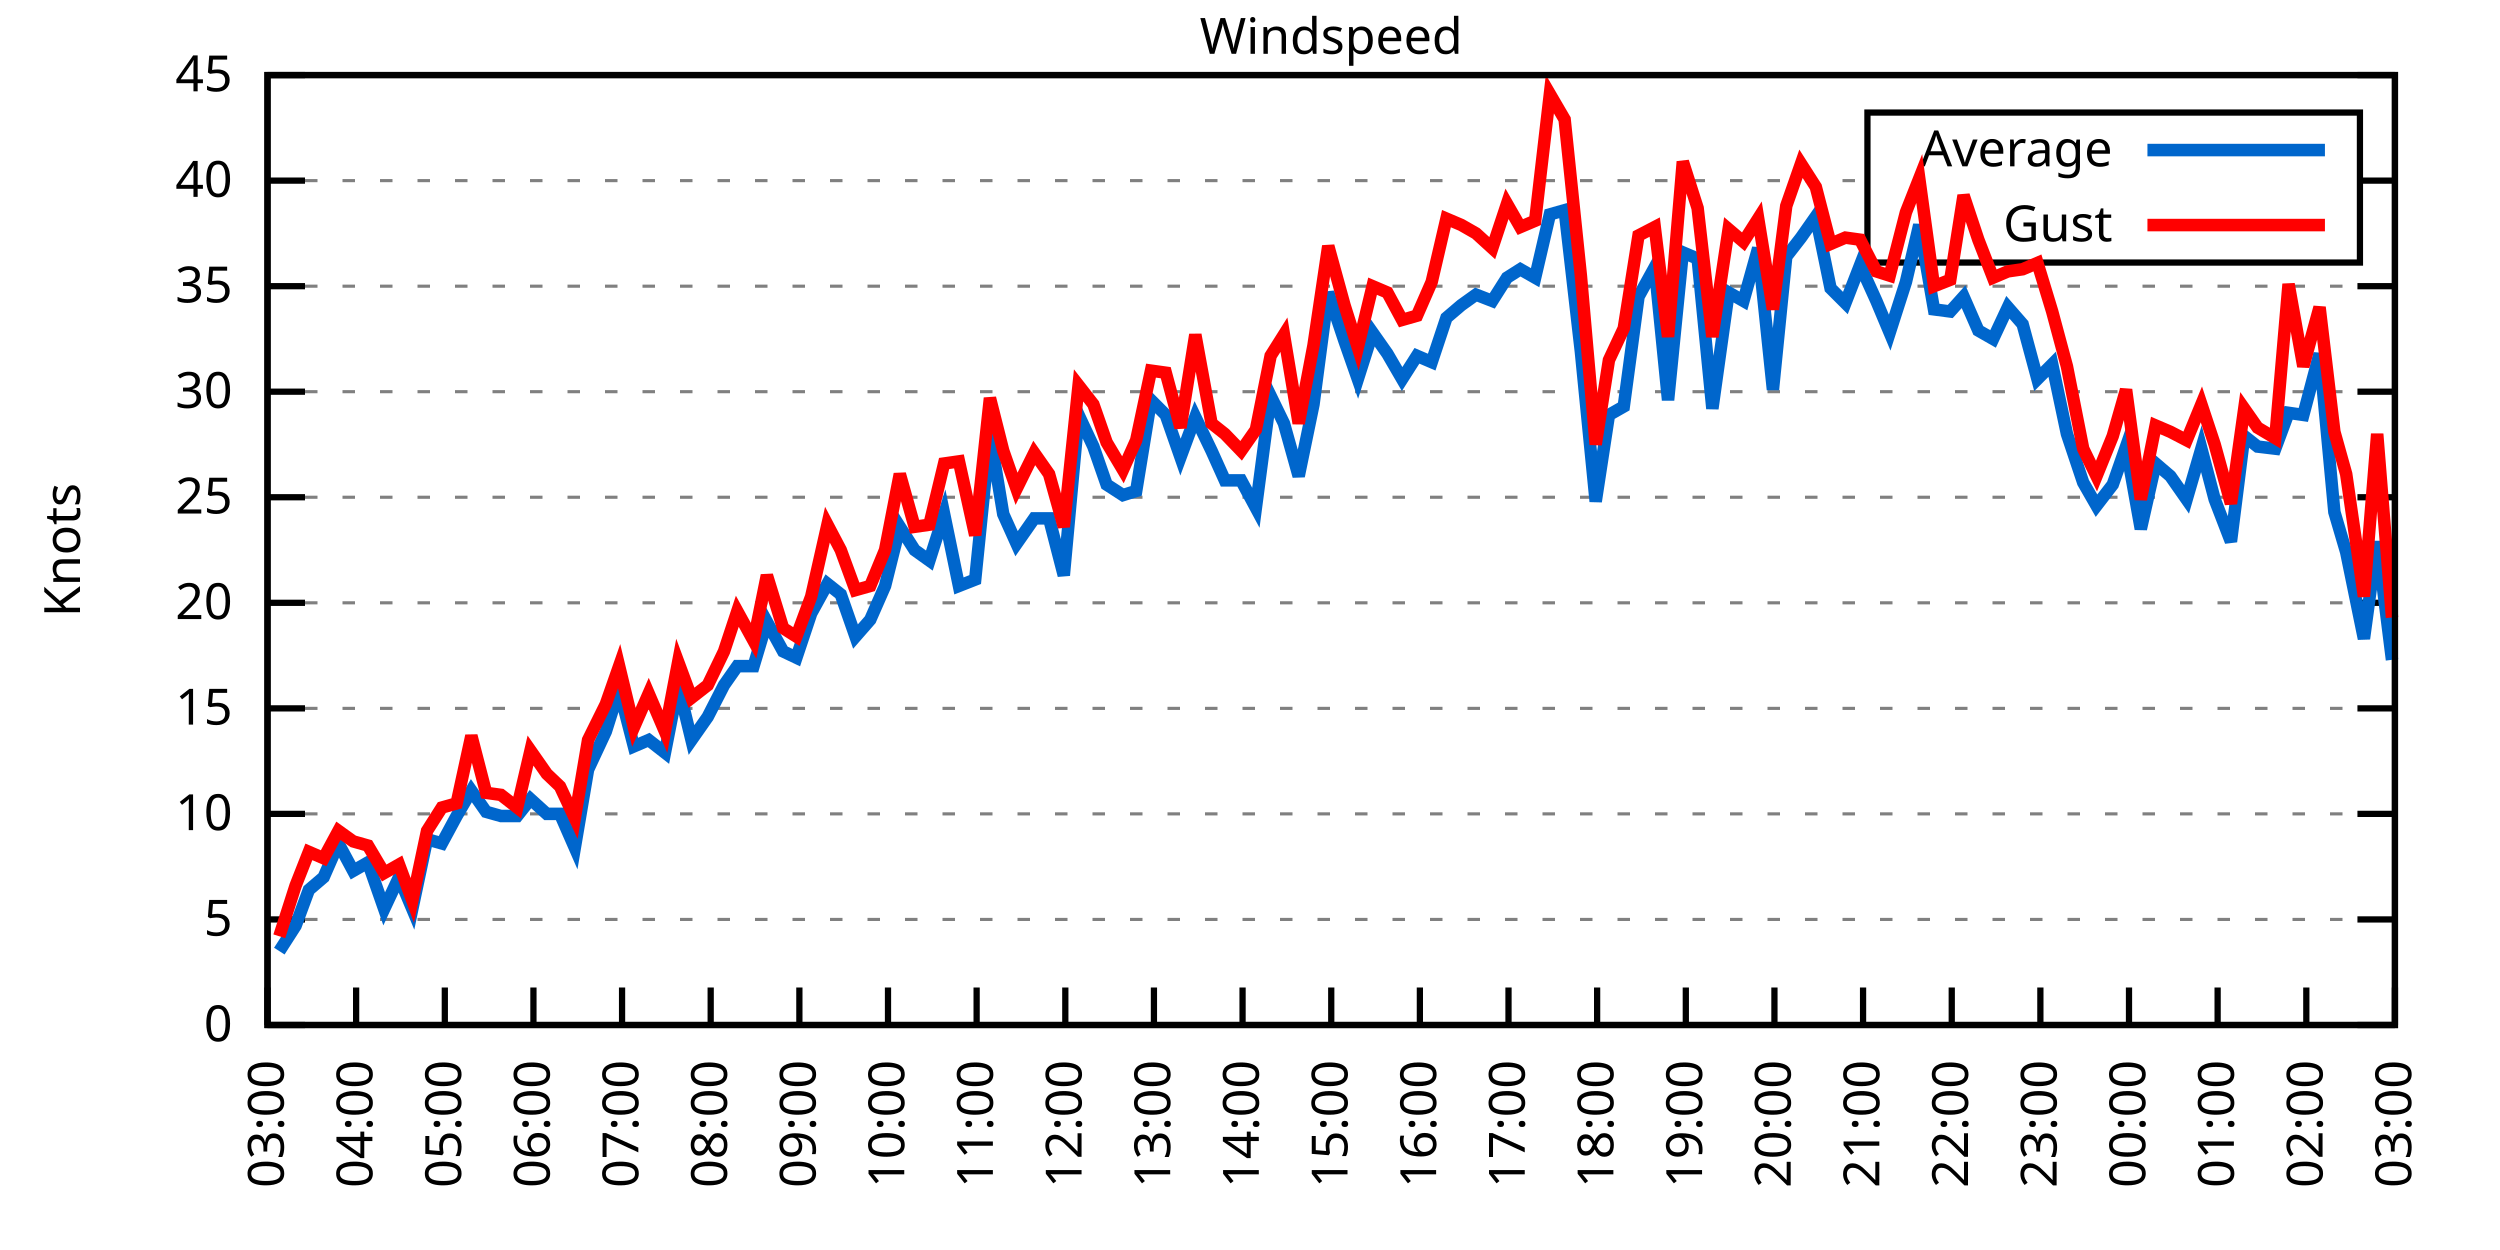
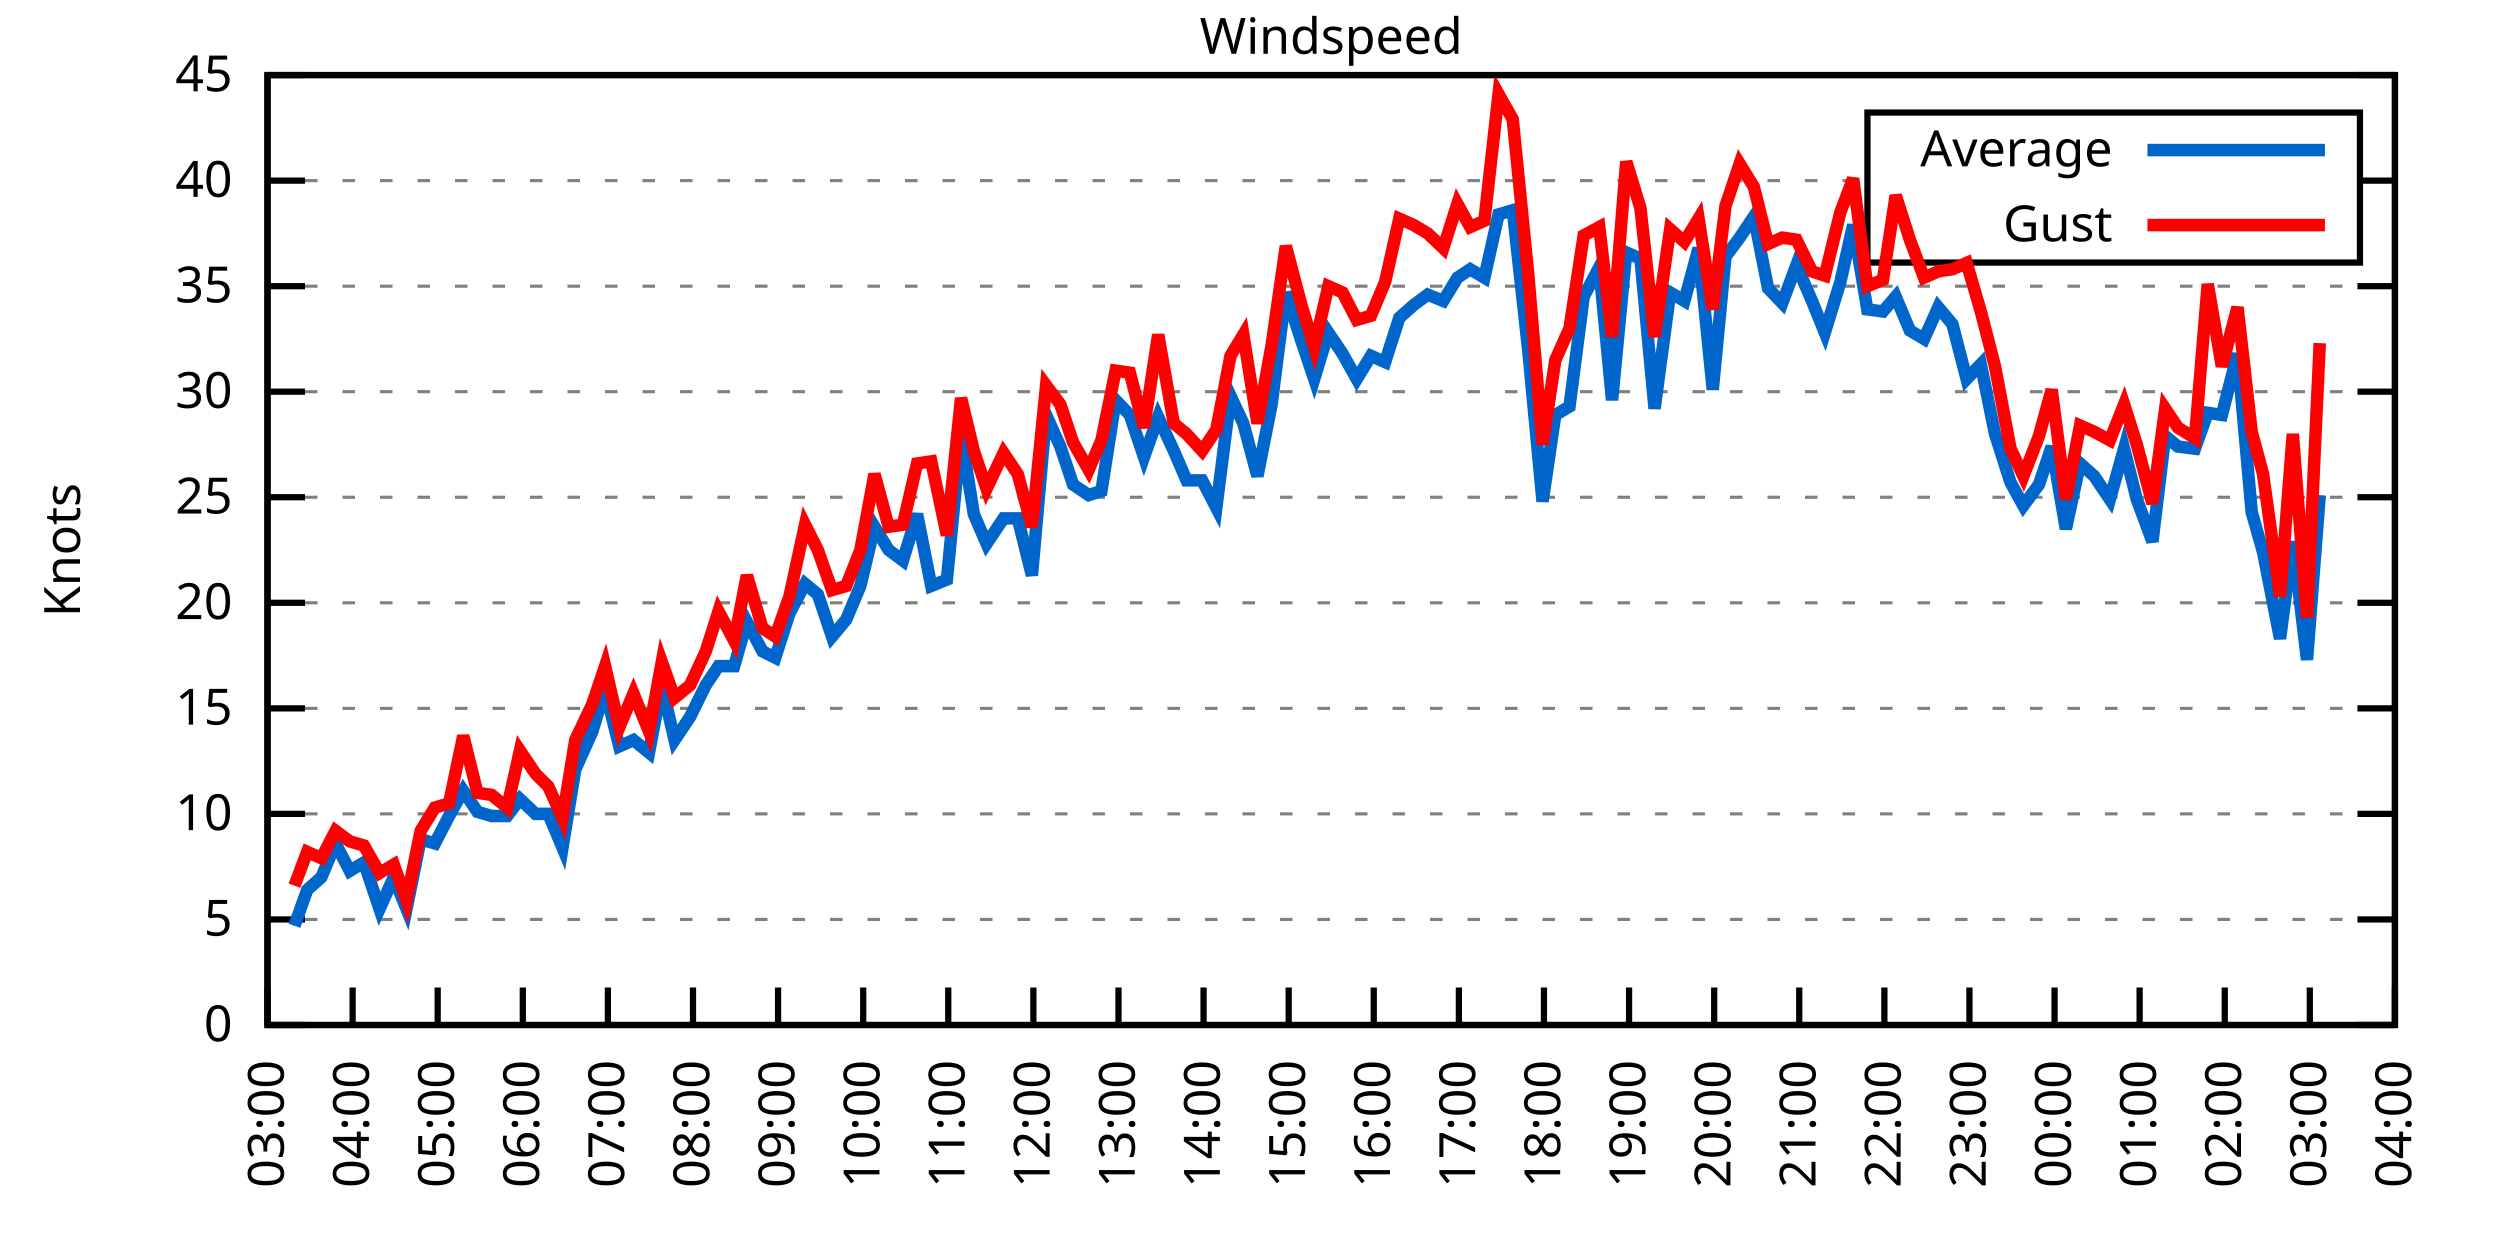
<svg xmlns="http://www.w3.org/2000/svg" xmlns:xlink="http://www.w3.org/1999/xlink" width="400" height="200" viewBox="0 0 400 200">
  <g id="gnuplot_canvas">
    <rect x="0" y="0" width="400" height="200" fill="none" />
    <defs>
      <circle id="gpDot" r="0.5" stroke-width="0.5" stroke="currentColor" />
      <path id="gpPt0" stroke-width="0.333" stroke="currentColor" d="M-1,0 h2 M0,-1 v2" />
      <path id="gpPt1" stroke-width="0.333" stroke="currentColor" d="M-1,-1 L1,1 M1,-1 L-1,1" />
      <path id="gpPt2" stroke-width="0.333" stroke="currentColor" d="M-1,0 L1,0 M0,-1 L0,1 M-1,-1 L1,1 M-1,1 L1,-1" />
      <rect id="gpPt3" stroke-width="0.333" stroke="currentColor" x="-1" y="-1" width="2" height="2" />
      <rect id="gpPt4" stroke-width="0.333" stroke="currentColor" fill="currentColor" x="-1" y="-1" width="2" height="2" />
      <circle id="gpPt5" stroke-width="0.333" stroke="currentColor" cx="0" cy="0" r="1" />
      <use xlink:href="#gpPt5" id="gpPt6" fill="currentColor" stroke="none" />
      <path id="gpPt7" stroke-width="0.333" stroke="currentColor" d="M0,-1.33 L-1.33,0.67 L1.33,0.67 z" />
      <use xlink:href="#gpPt7" id="gpPt8" fill="currentColor" stroke="none" />
      <use xlink:href="#gpPt7" id="gpPt9" stroke="currentColor" transform="rotate(180)" />
      <use xlink:href="#gpPt9" id="gpPt10" fill="currentColor" stroke="none" />
      <use xlink:href="#gpPt3" id="gpPt11" stroke="currentColor" transform="rotate(45)" />
      <use xlink:href="#gpPt11" id="gpPt12" fill="currentColor" stroke="none" />
      <path id="gpPt13" stroke-width="0.333" stroke="currentColor" d="M0,1.330 L1.265,0.411 L0.782,-1.067 L-0.782,-1.076 L-1.265,0.411 z" />
      <use xlink:href="#gpPt13" id="gpPt14" fill="currentColor" stroke="none" />
      <filter id="textbox" filterUnits="objectBoundingBox" x="0" y="0" height="1" width="1">
        <feFlood flood-color="white" flood-opacity="1" result="bgnd" />
        <feComposite in="SourceGraphic" in2="bgnd" operator="atop" />
      </filter>
      <filter id="greybox" filterUnits="objectBoundingBox" x="0" y="0" height="1" width="1">
        <feFlood flood-color="lightgrey" flood-opacity="1" result="grey" />
        <feComposite in="SourceGraphic" in2="grey" operator="atop" />
      </filter>
    </defs>
    <g fill="none" color="white" stroke="currentColor" stroke-width="1.00" stroke-linecap="butt" stroke-linejoin="miter">
</g>
    <g fill="none" color="black" stroke="currentColor" stroke-width="1.00" stroke-linecap="butt" stroke-linejoin="miter">
      <g stroke="none" shape-rendering="crispEdges">
        <polygon fill="rgb(255, 255, 255)" points="42.80,164.00 383.18,164.00 383.18,12.02 42.80,12.02 " />
      </g>
    </g>
    <g fill="none" color="black" stroke="currentColor" stroke-width="1.00" stroke-linecap="butt" stroke-linejoin="miter">
</g>
    <g fill="none" color="black" stroke="black" stroke-width="0.50" stroke-linecap="butt" stroke-linejoin="miter">
</g>
    <g fill="none" color="gray" stroke="currentColor" stroke-width="0.50" stroke-linecap="butt" stroke-linejoin="miter">
      <path stroke="gray" stroke-dasharray="2,4" class="gridline" d="M42.80,164.00 L383.19,164.00  " />
    </g>
    <g fill="none" color="gray" stroke="gray" stroke-width="1.00" stroke-linecap="butt" stroke-linejoin="miter">
</g>
    <g fill="none" color="black" stroke="currentColor" stroke-width="1.00" stroke-linecap="butt" stroke-linejoin="miter">
      <path stroke="black" d="M42.80,164.00 L48.80,164.00 M383.19,164.00 L377.19,164.00  " />
      <g transform="translate(37.20,166.60)" stroke="none" fill="black" font-family="Sans" font-size="8.00" text-anchor="end">
        <text>
          <tspan font-family="Sans"> 0</tspan>
        </text>
      </g>
    </g>
    <g fill="none" color="black" stroke="currentColor" stroke-width="1.00" stroke-linecap="butt" stroke-linejoin="miter">
</g>
    <g fill="none" color="black" stroke="black" stroke-width="0.50" stroke-linecap="butt" stroke-linejoin="miter">
</g>
    <g fill="none" color="gray" stroke="currentColor" stroke-width="0.50" stroke-linecap="butt" stroke-linejoin="miter">
      <path stroke="gray" stroke-dasharray="2,4" class="gridline" d="M42.80,147.11 L383.19,147.11  " />
    </g>
    <g fill="none" color="gray" stroke="gray" stroke-width="1.00" stroke-linecap="butt" stroke-linejoin="miter">
</g>
    <g fill="none" color="black" stroke="currentColor" stroke-width="1.00" stroke-linecap="butt" stroke-linejoin="miter">
      <path stroke="black" d="M42.80,147.11 L48.80,147.11 M383.19,147.11 L377.19,147.11  " />
      <g transform="translate(37.20,149.71)" stroke="none" fill="black" font-family="Sans" font-size="8.00" text-anchor="end">
        <text>
          <tspan font-family="Sans"> 5</tspan>
        </text>
      </g>
    </g>
    <g fill="none" color="black" stroke="currentColor" stroke-width="1.00" stroke-linecap="butt" stroke-linejoin="miter">
</g>
    <g fill="none" color="black" stroke="black" stroke-width="0.50" stroke-linecap="butt" stroke-linejoin="miter">
</g>
    <g fill="none" color="gray" stroke="currentColor" stroke-width="0.50" stroke-linecap="butt" stroke-linejoin="miter">
      <path stroke="gray" stroke-dasharray="2,4" class="gridline" d="M42.80,130.22 L383.19,130.22  " />
    </g>
    <g fill="none" color="gray" stroke="gray" stroke-width="1.00" stroke-linecap="butt" stroke-linejoin="miter">
</g>
    <g fill="none" color="black" stroke="currentColor" stroke-width="1.00" stroke-linecap="butt" stroke-linejoin="miter">
      <path stroke="black" d="M42.80,130.22 L48.80,130.22 M383.19,130.22 L377.19,130.22  " />
      <g transform="translate(37.20,132.82)" stroke="none" fill="black" font-family="Sans" font-size="8.00" text-anchor="end">
        <text>
          <tspan font-family="Sans"> 10</tspan>
        </text>
      </g>
    </g>
    <g fill="none" color="black" stroke="currentColor" stroke-width="1.00" stroke-linecap="butt" stroke-linejoin="miter">
</g>
    <g fill="none" color="black" stroke="black" stroke-width="0.50" stroke-linecap="butt" stroke-linejoin="miter">
</g>
    <g fill="none" color="gray" stroke="currentColor" stroke-width="0.50" stroke-linecap="butt" stroke-linejoin="miter">
      <path stroke="gray" stroke-dasharray="2,4" class="gridline" d="M42.80,113.34 L383.19,113.34  " />
    </g>
    <g fill="none" color="gray" stroke="gray" stroke-width="1.00" stroke-linecap="butt" stroke-linejoin="miter">
</g>
    <g fill="none" color="black" stroke="currentColor" stroke-width="1.00" stroke-linecap="butt" stroke-linejoin="miter">
      <path stroke="black" d="M42.80,113.34 L48.80,113.34 M383.19,113.34 L377.19,113.34  " />
      <g transform="translate(37.20,115.94)" stroke="none" fill="black" font-family="Sans" font-size="8.00" text-anchor="end">
        <text>
          <tspan font-family="Sans"> 15</tspan>
        </text>
      </g>
    </g>
    <g fill="none" color="black" stroke="currentColor" stroke-width="1.00" stroke-linecap="butt" stroke-linejoin="miter">
</g>
    <g fill="none" color="black" stroke="black" stroke-width="0.50" stroke-linecap="butt" stroke-linejoin="miter">
</g>
    <g fill="none" color="gray" stroke="currentColor" stroke-width="0.50" stroke-linecap="butt" stroke-linejoin="miter">
      <path stroke="gray" stroke-dasharray="2,4" class="gridline" d="M42.80,96.45 L383.19,96.45  " />
    </g>
    <g fill="none" color="gray" stroke="gray" stroke-width="1.00" stroke-linecap="butt" stroke-linejoin="miter">
</g>
    <g fill="none" color="black" stroke="currentColor" stroke-width="1.00" stroke-linecap="butt" stroke-linejoin="miter">
      <path stroke="black" d="M42.80,96.45 L48.80,96.45 M383.19,96.45 L377.19,96.45  " />
      <g transform="translate(37.20,99.05)" stroke="none" fill="black" font-family="Sans" font-size="8.00" text-anchor="end">
        <text>
          <tspan font-family="Sans"> 20</tspan>
        </text>
      </g>
    </g>
    <g fill="none" color="black" stroke="currentColor" stroke-width="1.00" stroke-linecap="butt" stroke-linejoin="miter">
</g>
    <g fill="none" color="black" stroke="black" stroke-width="0.50" stroke-linecap="butt" stroke-linejoin="miter">
</g>
    <g fill="none" color="gray" stroke="currentColor" stroke-width="0.50" stroke-linecap="butt" stroke-linejoin="miter">
      <path stroke="gray" stroke-dasharray="2,4" class="gridline" d="M42.80,79.56 L383.19,79.56  " />
    </g>
    <g fill="none" color="gray" stroke="gray" stroke-width="1.00" stroke-linecap="butt" stroke-linejoin="miter">
</g>
    <g fill="none" color="black" stroke="currentColor" stroke-width="1.00" stroke-linecap="butt" stroke-linejoin="miter">
      <path stroke="black" d="M42.80,79.56 L48.80,79.56 M383.19,79.56 L377.19,79.56  " />
      <g transform="translate(37.20,82.16)" stroke="none" fill="black" font-family="Sans" font-size="8.00" text-anchor="end">
        <text>
          <tspan font-family="Sans"> 25</tspan>
        </text>
      </g>
    </g>
    <g fill="none" color="black" stroke="currentColor" stroke-width="1.00" stroke-linecap="butt" stroke-linejoin="miter">
</g>
    <g fill="none" color="black" stroke="black" stroke-width="0.50" stroke-linecap="butt" stroke-linejoin="miter">
</g>
    <g fill="none" color="gray" stroke="currentColor" stroke-width="0.50" stroke-linecap="butt" stroke-linejoin="miter">
      <path stroke="gray" stroke-dasharray="2,4" class="gridline" d="M42.80,62.67 L383.19,62.67  " />
    </g>
    <g fill="none" color="gray" stroke="gray" stroke-width="1.00" stroke-linecap="butt" stroke-linejoin="miter">
</g>
    <g fill="none" color="black" stroke="currentColor" stroke-width="1.00" stroke-linecap="butt" stroke-linejoin="miter">
      <path stroke="black" d="M42.80,62.67 L48.80,62.67 M383.19,62.67 L377.19,62.67  " />
      <g transform="translate(37.20,65.27)" stroke="none" fill="black" font-family="Sans" font-size="8.00" text-anchor="end">
        <text>
          <tspan font-family="Sans"> 30</tspan>
        </text>
      </g>
    </g>
    <g fill="none" color="black" stroke="currentColor" stroke-width="1.00" stroke-linecap="butt" stroke-linejoin="miter">
</g>
    <g fill="none" color="black" stroke="black" stroke-width="0.50" stroke-linecap="butt" stroke-linejoin="miter">
</g>
    <g fill="none" color="gray" stroke="currentColor" stroke-width="0.50" stroke-linecap="butt" stroke-linejoin="miter">
      <path stroke="gray" stroke-dasharray="2,4" class="gridline" d="M42.80,45.79 L383.19,45.79  " />
    </g>
    <g fill="none" color="gray" stroke="gray" stroke-width="1.00" stroke-linecap="butt" stroke-linejoin="miter">
</g>
    <g fill="none" color="black" stroke="currentColor" stroke-width="1.00" stroke-linecap="butt" stroke-linejoin="miter">
      <path stroke="black" d="M42.80,45.79 L48.80,45.79 M383.19,45.79 L377.19,45.79  " />
      <g transform="translate(37.20,48.39)" stroke="none" fill="black" font-family="Sans" font-size="8.00" text-anchor="end">
        <text>
          <tspan font-family="Sans"> 35</tspan>
        </text>
      </g>
    </g>
    <g fill="none" color="black" stroke="currentColor" stroke-width="1.00" stroke-linecap="butt" stroke-linejoin="miter">
</g>
    <g fill="none" color="black" stroke="black" stroke-width="0.50" stroke-linecap="butt" stroke-linejoin="miter">
</g>
    <g fill="none" color="gray" stroke="currentColor" stroke-width="0.50" stroke-linecap="butt" stroke-linejoin="miter">
      <path stroke="gray" stroke-dasharray="2,4" class="gridline" d="M42.80,28.90 L298.79,28.90 M377.59,28.90 L383.19,28.90  " />
    </g>
    <g fill="none" color="gray" stroke="gray" stroke-width="1.00" stroke-linecap="butt" stroke-linejoin="miter">
</g>
    <g fill="none" color="black" stroke="currentColor" stroke-width="1.00" stroke-linecap="butt" stroke-linejoin="miter">
      <path stroke="black" d="M42.80,28.90 L48.80,28.90 M383.19,28.90 L377.19,28.90  " />
      <g transform="translate(37.20,31.50)" stroke="none" fill="black" font-family="Sans" font-size="8.00" text-anchor="end">
        <text>
          <tspan font-family="Sans"> 40</tspan>
        </text>
      </g>
    </g>
    <g fill="none" color="black" stroke="currentColor" stroke-width="1.00" stroke-linecap="butt" stroke-linejoin="miter">
</g>
    <g fill="none" color="black" stroke="black" stroke-width="0.50" stroke-linecap="butt" stroke-linejoin="miter">
</g>
    <g fill="none" color="gray" stroke="currentColor" stroke-width="0.50" stroke-linecap="butt" stroke-linejoin="miter">
      <path stroke="gray" stroke-dasharray="2,4" class="gridline" d="M42.80,12.01 L383.19,12.01  " />
    </g>
    <g fill="none" color="gray" stroke="gray" stroke-width="1.00" stroke-linecap="butt" stroke-linejoin="miter">
</g>
    <g fill="none" color="black" stroke="currentColor" stroke-width="1.00" stroke-linecap="butt" stroke-linejoin="miter">
      <path stroke="black" d="M42.80,12.01 L48.80,12.01 M383.19,12.01 L377.19,12.01  " />
      <g transform="translate(37.20,14.61)" stroke="none" fill="black" font-family="Sans" font-size="8.00" text-anchor="end">
        <text>
          <tspan font-family="Sans"> 45</tspan>
        </text>
      </g>
    </g>
    <g fill="none" color="black" stroke="currentColor" stroke-width="1.00" stroke-linecap="butt" stroke-linejoin="miter">
      <path stroke="black" d="M42.80,164.00 L42.80,158.00  " />
      <g transform="translate(45.40,169.60) rotate(270.00)" stroke="none" fill="black" font-family="Sans" font-size="8.00" text-anchor="end">
        <text>
          <tspan font-family="Sans">03:00</tspan>
        </text>
      </g>
    </g>
    <g fill="none" color="black" stroke="currentColor" stroke-width="1.00" stroke-linecap="butt" stroke-linejoin="miter">
-       <path stroke="black" d="M56.98,164.00 L56.98,158.00  " />
-       <g transform="translate(59.58,169.60) rotate(270.00)" stroke="none" fill="black" font-family="Sans" font-size="8.00" text-anchor="end">
+       <path stroke="black" d="M56.42,164.00 L56.42,158.00  " />
+       <g transform="translate(59.02,169.60) rotate(270.00)" stroke="none" fill="black" font-family="Sans" font-size="8.00" text-anchor="end">
        <text>
          <tspan font-family="Sans">04:00</tspan>
        </text>
      </g>
    </g>
    <g fill="none" color="black" stroke="currentColor" stroke-width="1.00" stroke-linecap="butt" stroke-linejoin="miter">
-       <path stroke="black" d="M71.17,164.00 L71.17,158.00  " />
-       <g transform="translate(73.77,169.60) rotate(270.00)" stroke="none" fill="black" font-family="Sans" font-size="8.00" text-anchor="end">
+       <path stroke="black" d="M70.03,164.00 L70.03,158.00  " />
+       <g transform="translate(72.63,169.60) rotate(270.00)" stroke="none" fill="black" font-family="Sans" font-size="8.00" text-anchor="end">
        <text>
          <tspan font-family="Sans">05:00</tspan>
        </text>
      </g>
    </g>
    <g fill="none" color="black" stroke="currentColor" stroke-width="1.00" stroke-linecap="butt" stroke-linejoin="miter">
-       <path stroke="black" d="M85.35,164.00 L85.35,158.00  " />
-       <g transform="translate(87.95,169.60) rotate(270.00)" stroke="none" fill="black" font-family="Sans" font-size="8.00" text-anchor="end">
+       <path stroke="black" d="M83.65,164.00 L83.65,158.00  " />
+       <g transform="translate(86.25,169.60) rotate(270.00)" stroke="none" fill="black" font-family="Sans" font-size="8.00" text-anchor="end">
        <text>
          <tspan font-family="Sans">06:00</tspan>
        </text>
      </g>
    </g>
    <g fill="none" color="black" stroke="currentColor" stroke-width="1.00" stroke-linecap="butt" stroke-linejoin="miter">
-       <path stroke="black" d="M99.53,164.00 L99.53,158.00  " />
-       <g transform="translate(102.13,169.60) rotate(270.00)" stroke="none" fill="black" font-family="Sans" font-size="8.00" text-anchor="end">
+       <path stroke="black" d="M97.26,164.00 L97.26,158.00  " />
+       <g transform="translate(99.86,169.60) rotate(270.00)" stroke="none" fill="black" font-family="Sans" font-size="8.00" text-anchor="end">
        <text>
          <tspan font-family="Sans">07:00</tspan>
        </text>
      </g>
    </g>
    <g fill="none" color="black" stroke="currentColor" stroke-width="1.00" stroke-linecap="butt" stroke-linejoin="miter">
-       <path stroke="black" d="M113.71,164.00 L113.71,158.00  " />
-       <g transform="translate(116.31,169.60) rotate(270.00)" stroke="none" fill="black" font-family="Sans" font-size="8.00" text-anchor="end">
+       <path stroke="black" d="M110.88,164.00 L110.88,158.00  " />
+       <g transform="translate(113.48,169.60) rotate(270.00)" stroke="none" fill="black" font-family="Sans" font-size="8.00" text-anchor="end">
        <text>
          <tspan font-family="Sans">08:00</tspan>
        </text>
      </g>
    </g>
    <g fill="none" color="black" stroke="currentColor" stroke-width="1.00" stroke-linecap="butt" stroke-linejoin="miter">
-       <path stroke="black" d="M127.90,164.00 L127.90,158.00  " />
-       <g transform="translate(130.50,169.60) rotate(270.00)" stroke="none" fill="black" font-family="Sans" font-size="8.00" text-anchor="end">
+       <path stroke="black" d="M124.49,164.00 L124.49,158.00  " />
+       <g transform="translate(127.09,169.60) rotate(270.00)" stroke="none" fill="black" font-family="Sans" font-size="8.00" text-anchor="end">
        <text>
          <tspan font-family="Sans">09:00</tspan>
        </text>
      </g>
    </g>
    <g fill="none" color="black" stroke="currentColor" stroke-width="1.00" stroke-linecap="butt" stroke-linejoin="miter">
-       <path stroke="black" d="M142.08,164.00 L142.08,158.00  " />
-       <g transform="translate(144.68,169.60) rotate(270.00)" stroke="none" fill="black" font-family="Sans" font-size="8.00" text-anchor="end">
+       <path stroke="black" d="M138.11,164.00 L138.11,158.00  " />
+       <g transform="translate(140.71,169.60) rotate(270.00)" stroke="none" fill="black" font-family="Sans" font-size="8.00" text-anchor="end">
        <text>
          <tspan font-family="Sans">10:00</tspan>
        </text>
      </g>
    </g>
    <g fill="none" color="black" stroke="currentColor" stroke-width="1.00" stroke-linecap="butt" stroke-linejoin="miter">
-       <path stroke="black" d="M156.26,164.00 L156.26,158.00  " />
-       <g transform="translate(158.86,169.60) rotate(270.00)" stroke="none" fill="black" font-family="Sans" font-size="8.00" text-anchor="end">
+       <path stroke="black" d="M151.72,164.00 L151.72,158.00  " />
+       <g transform="translate(154.32,169.60) rotate(270.00)" stroke="none" fill="black" font-family="Sans" font-size="8.00" text-anchor="end">
        <text>
          <tspan font-family="Sans">11:00</tspan>
        </text>
      </g>
    </g>
    <g fill="none" color="black" stroke="currentColor" stroke-width="1.00" stroke-linecap="butt" stroke-linejoin="miter">
-       <path stroke="black" d="M170.45,164.00 L170.45,158.00  " />
-       <g transform="translate(173.05,169.60) rotate(270.00)" stroke="none" fill="black" font-family="Sans" font-size="8.00" text-anchor="end">
+       <path stroke="black" d="M165.34,164.00 L165.34,158.00  " />
+       <g transform="translate(167.94,169.60) rotate(270.00)" stroke="none" fill="black" font-family="Sans" font-size="8.00" text-anchor="end">
        <text>
          <tspan font-family="Sans">12:00</tspan>
        </text>
      </g>
    </g>
    <g fill="none" color="black" stroke="currentColor" stroke-width="1.00" stroke-linecap="butt" stroke-linejoin="miter">
-       <path stroke="black" d="M184.63,164.00 L184.63,158.00  " />
-       <g transform="translate(187.23,169.60) rotate(270.00)" stroke="none" fill="black" font-family="Sans" font-size="8.00" text-anchor="end">
+       <path stroke="black" d="M178.96,164.00 L178.96,158.00  " />
+       <g transform="translate(181.56,169.60) rotate(270.00)" stroke="none" fill="black" font-family="Sans" font-size="8.00" text-anchor="end">
        <text>
          <tspan font-family="Sans">13:00</tspan>
        </text>
      </g>
    </g>
    <g fill="none" color="black" stroke="currentColor" stroke-width="1.00" stroke-linecap="butt" stroke-linejoin="miter">
-       <path stroke="black" d="M198.81,164.00 L198.81,158.00  " />
-       <g transform="translate(201.41,169.60) rotate(270.00)" stroke="none" fill="black" font-family="Sans" font-size="8.00" text-anchor="end">
+       <path stroke="black" d="M192.57,164.00 L192.57,158.00  " />
+       <g transform="translate(195.17,169.60) rotate(270.00)" stroke="none" fill="black" font-family="Sans" font-size="8.00" text-anchor="end">
        <text>
          <tspan font-family="Sans">14:00</tspan>
        </text>
      </g>
    </g>
    <g fill="none" color="black" stroke="currentColor" stroke-width="1.00" stroke-linecap="butt" stroke-linejoin="miter">
-       <path stroke="black" d="M213.00,164.00 L213.00,158.00  " />
-       <g transform="translate(215.60,169.60) rotate(270.00)" stroke="none" fill="black" font-family="Sans" font-size="8.00" text-anchor="end">
+       <path stroke="black" d="M206.19,164.00 L206.19,158.00  " />
+       <g transform="translate(208.79,169.60) rotate(270.00)" stroke="none" fill="black" font-family="Sans" font-size="8.00" text-anchor="end">
        <text>
          <tspan font-family="Sans">15:00</tspan>
        </text>
      </g>
    </g>
    <g fill="none" color="black" stroke="currentColor" stroke-width="1.00" stroke-linecap="butt" stroke-linejoin="miter">
-       <path stroke="black" d="M227.18,164.00 L227.18,158.00  " />
-       <g transform="translate(229.78,169.60) rotate(270.00)" stroke="none" fill="black" font-family="Sans" font-size="8.00" text-anchor="end">
+       <path stroke="black" d="M219.80,164.00 L219.80,158.00  " />
+       <g transform="translate(222.40,169.60) rotate(270.00)" stroke="none" fill="black" font-family="Sans" font-size="8.00" text-anchor="end">
        <text>
          <tspan font-family="Sans">16:00</tspan>
        </text>
      </g>
    </g>
    <g fill="none" color="black" stroke="currentColor" stroke-width="1.00" stroke-linecap="butt" stroke-linejoin="miter">
-       <path stroke="black" d="M241.36,164.00 L241.36,158.00  " />
-       <g transform="translate(243.96,169.60) rotate(270.00)" stroke="none" fill="black" font-family="Sans" font-size="8.00" text-anchor="end">
+       <path stroke="black" d="M233.42,164.00 L233.42,158.00  " />
+       <g transform="translate(236.02,169.60) rotate(270.00)" stroke="none" fill="black" font-family="Sans" font-size="8.00" text-anchor="end">
        <text>
          <tspan font-family="Sans">17:00</tspan>
        </text>
      </g>
    </g>
    <g fill="none" color="black" stroke="currentColor" stroke-width="1.00" stroke-linecap="butt" stroke-linejoin="miter">
-       <path stroke="black" d="M255.54,164.00 L255.54,158.00  " />
-       <g transform="translate(258.14,169.60) rotate(270.00)" stroke="none" fill="black" font-family="Sans" font-size="8.00" text-anchor="end">
+       <path stroke="black" d="M247.03,164.00 L247.03,158.00  " />
+       <g transform="translate(249.63,169.60) rotate(270.00)" stroke="none" fill="black" font-family="Sans" font-size="8.00" text-anchor="end">
        <text>
          <tspan font-family="Sans">18:00</tspan>
        </text>
      </g>
    </g>
    <g fill="none" color="black" stroke="currentColor" stroke-width="1.00" stroke-linecap="butt" stroke-linejoin="miter">
-       <path stroke="black" d="M269.73,164.00 L269.73,158.00  " />
-       <g transform="translate(272.33,169.60) rotate(270.00)" stroke="none" fill="black" font-family="Sans" font-size="8.00" text-anchor="end">
+       <path stroke="black" d="M260.65,164.00 L260.65,158.00  " />
+       <g transform="translate(263.25,169.60) rotate(270.00)" stroke="none" fill="black" font-family="Sans" font-size="8.00" text-anchor="end">
        <text>
          <tspan font-family="Sans">19:00</tspan>
        </text>
      </g>
    </g>
    <g fill="none" color="black" stroke="currentColor" stroke-width="1.00" stroke-linecap="butt" stroke-linejoin="miter">
-       <path stroke="black" d="M283.91,164.00 L283.91,158.00  " />
-       <g transform="translate(286.51,169.60) rotate(270.00)" stroke="none" fill="black" font-family="Sans" font-size="8.00" text-anchor="end">
+       <path stroke="black" d="M274.27,164.00 L274.27,158.00  " />
+       <g transform="translate(276.87,169.60) rotate(270.00)" stroke="none" fill="black" font-family="Sans" font-size="8.00" text-anchor="end">
        <text>
          <tspan font-family="Sans">20:00</tspan>
        </text>
      </g>
    </g>
    <g fill="none" color="black" stroke="currentColor" stroke-width="1.00" stroke-linecap="butt" stroke-linejoin="miter">
-       <path stroke="black" d="M298.09,164.00 L298.09,158.00  " />
-       <g transform="translate(300.69,169.60) rotate(270.00)" stroke="none" fill="black" font-family="Sans" font-size="8.00" text-anchor="end">
+       <path stroke="black" d="M287.88,164.00 L287.88,158.00  " />
+       <g transform="translate(290.48,169.60) rotate(270.00)" stroke="none" fill="black" font-family="Sans" font-size="8.00" text-anchor="end">
        <text>
          <tspan font-family="Sans">21:00</tspan>
        </text>
      </g>
    </g>
    <g fill="none" color="black" stroke="currentColor" stroke-width="1.00" stroke-linecap="butt" stroke-linejoin="miter">
-       <path stroke="black" d="M312.28,164.00 L312.28,158.00  " />
-       <g transform="translate(314.88,169.60) rotate(270.00)" stroke="none" fill="black" font-family="Sans" font-size="8.00" text-anchor="end">
+       <path stroke="black" d="M301.50,164.00 L301.50,158.00  " />
+       <g transform="translate(304.10,169.60) rotate(270.00)" stroke="none" fill="black" font-family="Sans" font-size="8.00" text-anchor="end">
        <text>
          <tspan font-family="Sans">22:00</tspan>
        </text>
      </g>
    </g>
    <g fill="none" color="black" stroke="currentColor" stroke-width="1.00" stroke-linecap="butt" stroke-linejoin="miter">
-       <path stroke="black" d="M326.46,164.00 L326.46,158.00  " />
-       <g transform="translate(329.06,169.60) rotate(270.00)" stroke="none" fill="black" font-family="Sans" font-size="8.00" text-anchor="end">
+       <path stroke="black" d="M315.11,164.00 L315.11,158.00  " />
+       <g transform="translate(317.71,169.60) rotate(270.00)" stroke="none" fill="black" font-family="Sans" font-size="8.00" text-anchor="end">
        <text>
          <tspan font-family="Sans">23:00</tspan>
        </text>
      </g>
    </g>
    <g fill="none" color="black" stroke="currentColor" stroke-width="1.00" stroke-linecap="butt" stroke-linejoin="miter">
-       <path stroke="black" d="M340.64,164.00 L340.64,158.00  " />
-       <g transform="translate(343.24,169.60) rotate(270.00)" stroke="none" fill="black" font-family="Sans" font-size="8.00" text-anchor="end">
+       <path stroke="black" d="M328.73,164.00 L328.73,158.00  " />
+       <g transform="translate(331.33,169.60) rotate(270.00)" stroke="none" fill="black" font-family="Sans" font-size="8.00" text-anchor="end">
        <text>
          <tspan font-family="Sans">00:00</tspan>
        </text>
      </g>
    </g>
    <g fill="none" color="black" stroke="currentColor" stroke-width="1.00" stroke-linecap="butt" stroke-linejoin="miter">
-       <path stroke="black" d="M354.82,164.00 L354.82,158.00  " />
-       <g transform="translate(357.42,169.60) rotate(270.00)" stroke="none" fill="black" font-family="Sans" font-size="8.00" text-anchor="end">
+       <path stroke="black" d="M342.34,164.00 L342.34,158.00  " />
+       <g transform="translate(344.94,169.60) rotate(270.00)" stroke="none" fill="black" font-family="Sans" font-size="8.00" text-anchor="end">
        <text>
          <tspan font-family="Sans">01:00</tspan>
        </text>
      </g>
    </g>
    <g fill="none" color="black" stroke="currentColor" stroke-width="1.00" stroke-linecap="butt" stroke-linejoin="miter">
-       <path stroke="black" d="M369.01,164.00 L369.01,158.00  " />
-       <g transform="translate(371.61,169.60) rotate(270.00)" stroke="none" fill="black" font-family="Sans" font-size="8.00" text-anchor="end">
+       <path stroke="black" d="M355.96,164.00 L355.96,158.00  " />
+       <g transform="translate(358.56,169.60) rotate(270.00)" stroke="none" fill="black" font-family="Sans" font-size="8.00" text-anchor="end">
        <text>
          <tspan font-family="Sans">02:00</tspan>
+         </text>
+       </g>
+     </g>
+     <g fill="none" color="black" stroke="currentColor" stroke-width="1.00" stroke-linecap="butt" stroke-linejoin="miter">
+       <path stroke="black" d="M369.57,164.00 L369.57,158.00  " />
+       <g transform="translate(372.17,169.60) rotate(270.00)" stroke="none" fill="black" font-family="Sans" font-size="8.00" text-anchor="end">
+         <text>
+           <tspan font-family="Sans">03:00</tspan>
        </text>
      </g>
    </g>
    <g fill="none" color="black" stroke="currentColor" stroke-width="1.00" stroke-linecap="butt" stroke-linejoin="miter">
      <path stroke="black" d="M383.19,164.00 L383.19,158.00  " />
      <g transform="translate(385.79,169.60) rotate(270.00)" stroke="none" fill="black" font-family="Sans" font-size="8.00" text-anchor="end">
        <text>
-           <tspan font-family="Sans">03:00</tspan>
+           <tspan font-family="Sans">04:00</tspan>
        </text>
      </g>
    </g>
    <g fill="none" color="black" stroke="currentColor" stroke-width="1.00" stroke-linecap="butt" stroke-linejoin="miter">
</g>
    <g fill="none" color="black" stroke="currentColor" stroke-width="1.00" stroke-linecap="butt" stroke-linejoin="miter">
      <path stroke="black" d="M42.80,12.01 L42.80,164.00 L383.19,164.00 L383.19,12.01 L42.80,12.01 Z  " />
    </g>
    <g fill="none" color="black" stroke="currentColor" stroke-width="1.00" stroke-linecap="butt" stroke-linejoin="miter">
</g>
    <g fill="none" color="black" stroke="currentColor" stroke-width="1.00" stroke-linecap="butt" stroke-linejoin="miter">
      <path stroke="black" d="M298.79,42.01 L298.79,18.01 L377.59,18.01 L377.59,42.01 L298.79,42.01 Z  " />
    </g>
    <g id="Windspeed_plot_1">
      <g fill="none" color="white" stroke="black" stroke-width="2.00" stroke-linecap="butt" stroke-linejoin="miter">
</g>
      <g fill="none" color="black" stroke="currentColor" stroke-width="2.00" stroke-linecap="butt" stroke-linejoin="miter">
        <g transform="translate(337.99,26.61)" stroke="none" fill="black" font-family="Sans" font-size="8.00" text-anchor="end">
          <text>
            <tspan font-family="Sans">Average</tspan>
          </text>
        </g>
      </g>
      <g fill="none" color="black" stroke="currentColor" stroke-width="2.00" stroke-linecap="butt" stroke-linejoin="miter">
-         <path stroke="rgb(  0, 102, 204)" d="M343.59,24.01 L371.99,24.01 M44.69,152.18 L47.29,148.13 L49.42,142.38 L51.78,140.36 L54.15,134.95 L56.51,139.34   L58.87,137.99 L61.47,145.42 L63.84,140.36 L65.97,145.42 L68.33,134.28 L70.69,134.95 L73.06,130.56 L75.42,126.51   L77.78,129.89 L80.15,130.56 L82.75,130.56 L84.88,127.86 L87.48,130.22 L89.60,130.22 L91.97,135.63 L94.09,123.13   L96.93,117.05 L99.06,110.30 L101.42,119.42 L103.79,118.40 L106.39,120.43 L108.51,109.62 L110.64,118.40 L113.24,114.69   L115.84,109.62 L117.97,106.58 L120.57,106.58 L122.70,99.49 L125.30,104.22 L127.42,105.23 L129.79,98.14 L132.39,93.41   L134.52,95.10 L136.88,101.85 L139.24,99.15 L141.61,93.75 L143.97,84.29 L146.34,88.00 L148.70,89.69 L151.06,82.26   L153.43,93.75 L156.03,92.73 L158.39,69.43 L160.52,82.26 L162.65,86.99 L165.48,82.94 L167.85,82.94 L170.21,92.06   L172.57,66.39 L174.94,71.45 L177.06,77.53 L179.67,79.22 L181.79,78.55 L184.16,64.02 L186.52,66.39 L188.88,73.14   L191.25,66.73 L193.85,72.13 L195.98,76.86 L198.58,76.86 L200.94,81.25 L203.30,63.35 L205.43,67.74 L207.79,76.18   L210.16,64.70 L212.52,46.80 L215.12,54.57 L217.25,60.65 L219.61,53.22 L221.98,56.59 L224.34,60.65 L226.71,56.93   L229.07,57.94 L231.43,50.85 L233.80,48.83 L236.16,47.14 L238.76,48.15 L241.12,44.43 L243.25,43.08 L245.62,44.43   L247.98,34.30 L250.34,33.63 L252.94,56.26 L255.31,80.24 L257.43,66.39 L259.80,65.04 L262.16,47.47 L264.76,42.75   L266.89,64.02 L269.25,40.38 L271.62,41.39 L273.98,65.38 L276.58,46.80 L278.95,48.15 L281.31,39.71 L283.67,62.34   L285.80,41.06 L288.16,38.02 L290.53,34.64 L292.89,46.12 L295.26,48.49 L297.62,42.41 L300.22,48.15 L302.35,53.22   L304.95,45.11 L307.08,35.99 L309.44,49.50 L312.04,49.84 L314.17,47.47 L316.53,52.88 L318.89,54.23 L321.26,49.16   L323.62,51.87 L325.99,60.65 L328.35,58.28 L330.71,69.43 L333.31,77.20 L335.44,80.91 L338.04,77.53 L340.17,71.45   L342.53,84.63 L344.90,74.16 L347.26,76.18 L349.86,79.90 L352.22,71.79 L354.35,79.90 L356.95,86.65 L359.08,69.77   L361.21,71.45 L364.04,71.79 L366.17,66.05 L368.53,66.39 L371.13,56.59 L373.50,81.93 L375.39,88.34 L378.23,102.19   L380.35,86.65 L382.72,105.57  " />
+         <path stroke="rgb(  0, 102, 204)" d="M343.59,24.01 L371.99,24.01 M47.11,148.13 L49.15,142.38 L51.42,140.36 L53.69,134.95 L55.96,139.34 L58.23,137.99   L60.73,145.42 L63.00,140.36 L65.04,145.42 L67.31,134.28 L69.58,134.95 L71.85,130.56 L74.12,126.51 L76.39,129.89   L78.65,130.56 L81.15,130.56 L83.19,127.86 L85.69,130.22 L87.73,130.22 L90.00,135.63 L92.04,123.13 L94.77,117.05   L96.81,110.30 L99.08,119.42 L101.35,118.40 L103.84,120.43 L105.89,109.62 L107.93,118.40 L110.42,114.69 L112.92,109.62   L114.96,106.58 L117.46,106.58 L119.50,99.49 L122.00,104.22 L124.04,105.23 L126.31,98.14 L128.81,93.41 L130.85,95.10   L133.12,101.85 L135.39,99.15 L137.66,93.75 L139.92,84.29 L142.19,88.00 L144.46,89.69 L146.73,82.26 L149.00,93.75   L151.50,92.73 L153.77,69.43 L155.81,82.26 L157.85,86.99 L160.57,82.94 L162.84,82.94 L165.11,92.06 L167.38,66.39   L169.65,71.45 L171.69,77.53 L174.19,79.22 L176.23,78.55 L178.50,64.02 L180.77,66.39 L183.04,73.14 L185.31,66.73   L187.81,72.13 L189.85,76.86 L192.34,76.86 L194.61,81.25 L196.88,63.35 L198.93,67.74 L201.19,76.18 L203.46,64.70   L205.73,46.80 L208.23,54.57 L210.27,60.65 L212.54,53.22 L214.81,56.59 L217.08,60.65 L219.35,56.93 L221.62,57.94   L223.89,50.85 L226.16,48.83 L228.43,47.14 L230.92,48.15 L233.19,44.43 L235.23,43.08 L237.50,44.43 L239.77,34.30   L242.04,33.63 L244.54,56.26 L246.81,80.24 L248.85,66.39 L251.12,65.04 L253.39,47.47 L255.88,42.75 L257.93,64.02   L260.20,40.38 L262.47,41.39 L264.73,65.38 L267.23,46.80 L269.50,48.15 L271.77,39.71 L274.04,62.34 L276.08,41.06   L278.35,38.02 L280.62,34.64 L282.89,46.12 L285.16,48.49 L287.43,42.41 L289.92,48.15 L291.97,53.22 L294.46,45.11   L296.50,35.99 L298.77,49.50 L301.27,49.84 L303.31,47.47 L305.58,52.88 L307.85,54.23 L310.12,49.16 L312.39,51.87   L314.66,60.65 L316.93,58.28 L319.20,69.43 L321.69,77.20 L323.74,80.91 L326.23,77.53 L328.27,71.45 L330.54,84.63   L332.81,74.16 L335.08,76.18 L337.58,79.90 L339.85,71.79 L341.89,79.90 L344.39,86.65 L346.43,69.77 L348.47,71.45   L351.19,71.79 L353.24,66.05 L355.50,66.39 L358.00,56.59 L360.27,81.93 L362.09,88.34 L364.81,102.19 L366.85,86.65   L369.12,105.57 L371.16,79.22  " />
      </g>
    </g>
    <g id="Windspeed_plot_2">
      <g fill="none" color="black" stroke="currentColor" stroke-width="2.00" stroke-linecap="butt" stroke-linejoin="miter">
        <g transform="translate(337.99,38.61)" stroke="none" fill="black" font-family="Sans" font-size="8.00" text-anchor="end">
          <text>
            <tspan font-family="Sans">Gust</tspan>
          </text>
        </g>
      </g>
      <g fill="none" color="black" stroke="currentColor" stroke-width="2.00" stroke-linecap="butt" stroke-linejoin="miter">
-         <path stroke="rgb(255,   0,   0)" d="M343.59,36.01 L371.99,36.01 M44.69,149.81 L47.29,141.71 L49.42,136.30 L51.78,137.32 L54.15,132.93 L56.51,134.62   L58.87,135.29 L61.47,139.68 L63.84,138.33 L65.97,144.07 L68.33,132.93 L70.69,129.21 L73.06,128.54 L75.42,117.73   L77.78,126.85 L80.15,127.18 L82.75,129.21 L84.88,120.09 L87.48,123.81 L89.60,125.83 L91.97,130.90 L94.09,118.40   L96.93,112.66 L99.06,106.58 L101.42,116.38 L103.79,110.97 L106.39,117.05 L108.51,105.91 L110.64,111.65 L113.24,109.62   L115.84,104.22 L117.97,97.80 L120.57,102.53 L122.70,92.06 L125.30,100.50 L127.42,101.85 L129.79,95.44 L132.39,83.95   L134.52,88.00 L136.88,94.42 L139.24,93.75 L141.61,88.00 L143.97,75.85 L146.34,84.29 L148.70,83.95 L151.06,74.16   L153.43,73.82 L156.03,85.64 L158.39,63.69 L160.52,72.13 L162.65,78.21 L165.48,72.47 L167.85,75.85 L170.21,84.29   L172.57,61.66 L174.94,64.70 L177.06,70.78 L179.67,75.17 L181.79,70.44 L184.16,59.30 L186.52,59.63 L188.88,68.42   L191.25,53.55 L193.85,67.74 L195.98,69.43 L198.58,72.13 L200.94,68.75 L203.30,56.93 L205.43,53.55 L207.79,67.74   L210.16,55.24 L212.52,39.37 L215.12,48.83 L217.25,55.58 L219.61,45.79 L221.98,46.80 L224.34,51.19 L226.71,50.51   L229.07,45.11 L231.43,34.98 L233.80,35.99 L236.16,37.34 L238.76,39.71 L241.12,32.61 L243.25,36.33 L245.62,35.32   L247.98,15.05 L250.34,19.10 L252.94,44.10 L255.31,71.12 L257.43,57.61 L259.80,52.54 L262.16,37.68 L264.76,36.33   L266.89,53.89 L269.25,25.86 L271.62,33.29 L273.98,53.89 L276.58,36.67 L278.95,38.69 L281.31,34.98 L283.67,49.50   L285.80,32.95 L288.16,26.20 L290.53,29.91 L292.89,39.03 L295.26,38.02 L297.62,38.35 L300.22,43.42 L302.35,44.10   L304.95,33.96 L307.08,28.56 L309.44,45.79 L312.04,44.77 L314.17,31.26 L316.53,38.35 L318.89,44.43 L321.26,43.42   L323.62,43.08 L325.99,42.07 L328.35,49.84 L330.71,58.62 L333.31,71.79 L335.44,76.18 L338.04,69.77 L340.17,62.34   L342.53,79.90 L344.90,68.08 L347.26,69.09 L349.86,70.44 L352.22,64.70 L354.35,71.12 L356.95,80.57 L359.08,65.38   L361.21,68.42 L364.04,70.10 L366.17,45.45 L368.53,58.62 L371.13,49.16 L373.50,69.09 L375.39,75.85 L378.23,95.44   L380.35,69.43 L382.72,98.81  " />
+         <path stroke="rgb(255,   0,   0)" d="M343.59,36.01 L371.99,36.01 M47.11,141.71 L49.15,136.30 L51.42,137.32 L53.69,132.93 L55.96,134.62 L58.23,135.29   L60.73,139.68 L63.00,138.33 L65.04,144.07 L67.31,132.93 L69.58,129.21 L71.85,128.54 L74.12,117.73 L76.39,126.85   L78.65,127.18 L81.15,129.21 L83.19,120.09 L85.69,123.81 L87.73,125.83 L90.00,130.90 L92.04,118.40 L94.77,112.66   L96.81,106.58 L99.08,116.38 L101.35,110.97 L103.84,117.05 L105.89,105.91 L107.93,111.65 L110.42,109.62 L112.92,104.22   L114.96,97.80 L117.46,102.53 L119.50,92.06 L122.00,100.50 L124.04,101.85 L126.31,95.44 L128.81,83.95 L130.85,88.00   L133.12,94.42 L135.39,93.75 L137.66,88.00 L139.92,75.85 L142.19,84.29 L144.46,83.95 L146.73,74.16 L149.00,73.82   L151.50,85.64 L153.77,63.69 L155.81,72.13 L157.85,78.21 L160.57,72.47 L162.84,75.85 L165.11,84.29 L167.38,61.66   L169.65,64.70 L171.69,70.78 L174.19,75.17 L176.23,70.44 L178.50,59.30 L180.77,59.63 L183.04,68.42 L185.31,53.55   L187.81,67.74 L189.85,69.43 L192.34,72.13 L194.61,68.75 L196.88,56.93 L198.93,53.55 L201.19,67.74 L203.46,55.24   L205.73,39.37 L208.23,48.83 L210.27,55.58 L212.54,45.79 L214.81,46.80 L217.08,51.19 L219.35,50.51 L221.62,45.11   L223.89,34.98 L226.16,35.99 L228.43,37.34 L230.92,39.71 L233.19,32.61 L235.23,36.33 L237.50,35.32 L239.77,15.05   L242.04,19.10 L244.54,44.10 L246.81,71.12 L248.85,57.61 L251.12,52.54 L253.39,37.68 L255.88,36.33 L257.93,53.89   L260.20,25.86 L262.47,33.29 L264.73,53.89 L267.23,36.67 L269.50,38.69 L271.77,34.98 L274.04,49.50 L276.08,32.95   L278.35,26.20 L280.62,29.91 L282.89,39.03 L285.16,38.02 L287.43,38.35 L289.92,43.42 L291.97,44.10 L294.46,33.96   L296.50,28.56 L298.77,45.79 L301.27,44.77 L303.31,31.26 L305.58,38.35 L307.85,44.43 L310.12,43.42 L312.39,43.08   L314.66,42.07 L316.93,49.84 L319.20,58.62 L321.69,71.79 L323.74,76.18 L326.23,69.77 L328.27,62.34 L330.54,79.90   L332.81,68.08 L335.08,69.09 L337.58,70.44 L339.85,64.70 L341.89,71.12 L344.39,80.57 L346.43,65.38 L348.47,68.42   L351.19,70.10 L353.24,45.45 L355.50,58.62 L358.00,49.16 L360.27,69.09 L362.09,75.85 L364.81,95.44 L366.85,69.43   L369.12,98.81 L371.16,54.90  " />
      </g>
    </g>
    <g fill="none" color="black" stroke="currentColor" stroke-width="2.00" stroke-linecap="butt" stroke-linejoin="miter">
</g>
    <g fill="none" color="black" stroke="black" stroke-width="1.00" stroke-linecap="butt" stroke-linejoin="miter">
</g>
    <g fill="none" color="black" stroke="currentColor" stroke-width="1.00" stroke-linecap="butt" stroke-linejoin="miter">
      <path stroke="black" d="M42.80,12.01 L42.80,164.00 L383.19,164.00 L383.19,12.01 L42.80,12.01 Z  " />
      <g transform="translate(12.80,88.01) rotate(270.00)" stroke="none" fill="black" font-family="Sans" font-size="8.00" text-anchor="middle">
        <text>
          <tspan font-family="Sans">Knots</tspan>
        </text>
      </g>
    </g>
    <g fill="none" color="black" stroke="currentColor" stroke-width="1.00" stroke-linecap="butt" stroke-linejoin="miter">
</g>
    <g fill="none" color="black" stroke="currentColor" stroke-width="1.00" stroke-linecap="butt" stroke-linejoin="miter">
      <g transform="translate(212.99,8.61)" stroke="none" fill="black" font-family="Sans" font-size="8.00" text-anchor="middle">
        <text>
          <tspan font-family="Sans">Windspeed</tspan>
        </text>
      </g>
    </g>
    <g fill="none" color="black" stroke="currentColor" stroke-width="1.00" stroke-linecap="butt" stroke-linejoin="miter">
</g>
  </g>
</svg>
